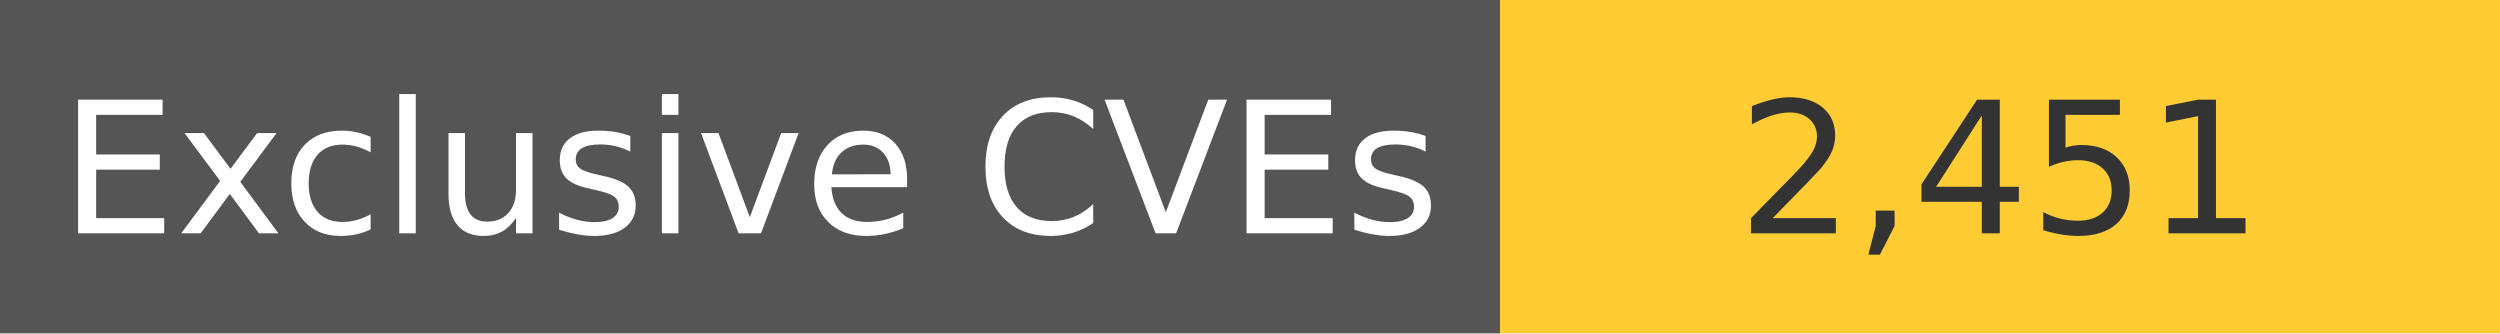
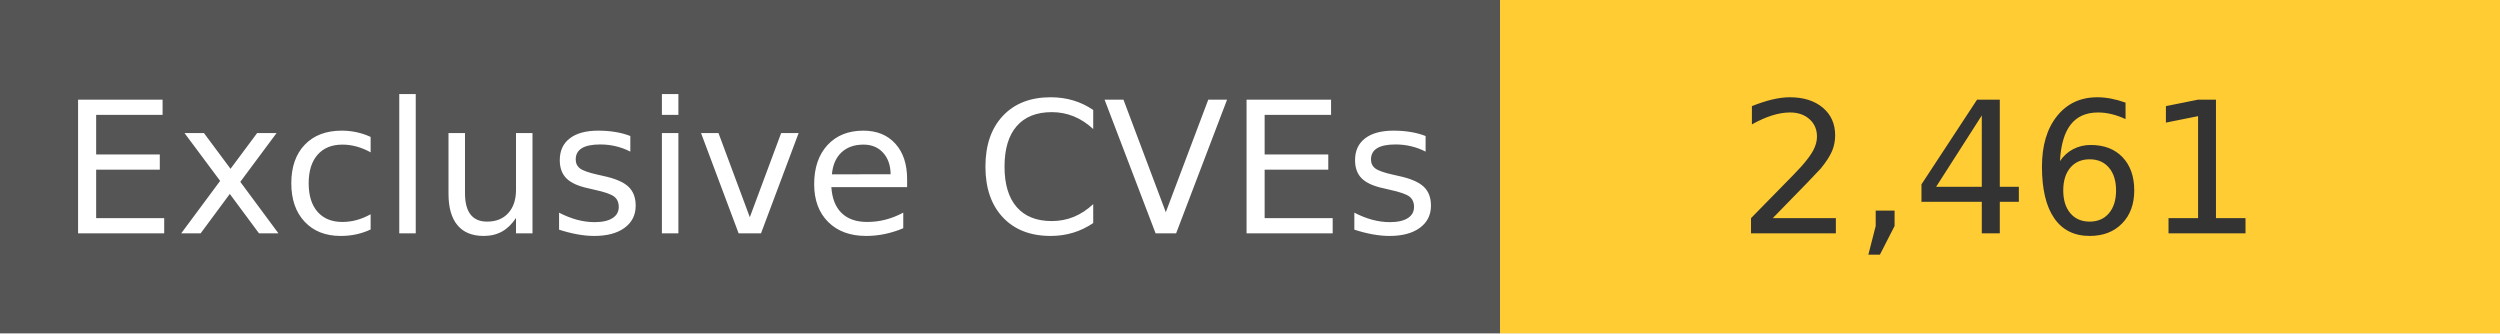
<svg xmlns="http://www.w3.org/2000/svg" width="150" height="20" role="img">
  <linearGradient id="s" x2="0" y2="100%">
    <stop offset="0" stop-color="#bbb" stop-opacity=".1" />
    <stop offset="1" stop-opacity=".1" />
  </linearGradient>
  <g>
    <rect width="90" height="20" fill="#555" />
    <rect x="90" width="267" height="20" fill="#ffcc33" />
  </g>
  <g fill="#fff" text-anchor="middle" font-family="Verdana,Geneva,DejaVu Sans,sans-serif" text-rendering="geometricPrecision" font-size="110">
    <text x="450" y="140" transform="scale(.1)" fill="#fff">
            Exclusive CVEs
        </text>
    <text x="1200" y="140" transform="scale(.1)" fill="#333">
-             2,451
+             2,461
        </text>
  </g>
</svg>
